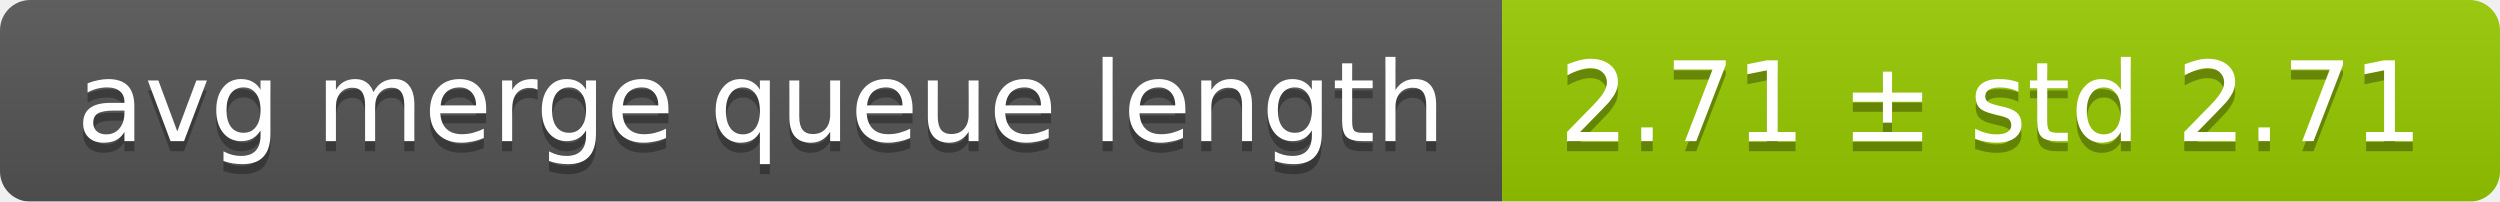
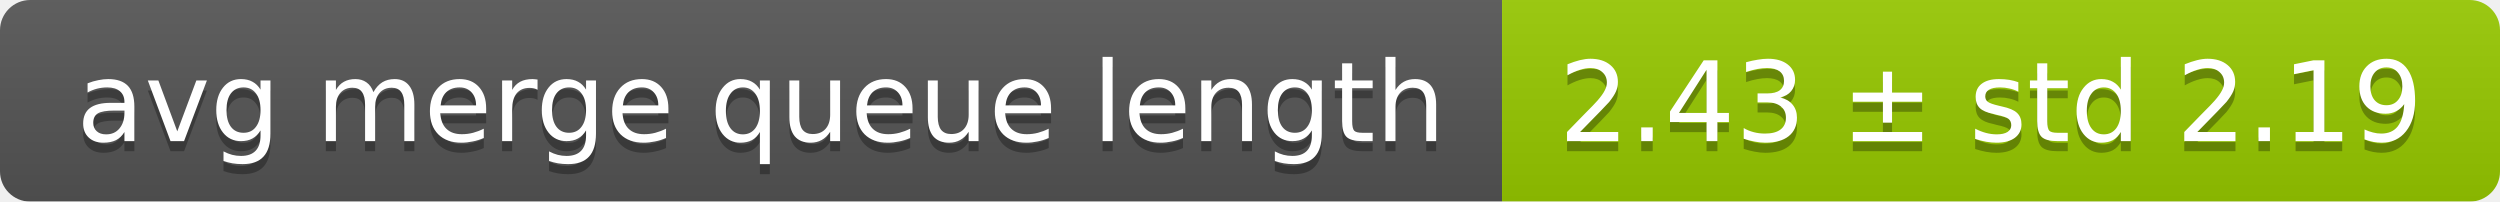
<svg xmlns="http://www.w3.org/2000/svg" width="248" height="20">
  <linearGradient id="smooth" x2="0" y2="100%">
    <stop offset="0" stop-color="#bbb" stop-opacity=".1" />
    <stop offset="1" stop-opacity=".1" />
  </linearGradient>
  <mask id="round">
    <rect width="248" height="20" rx="3" fill="#fff" />
  </mask>
  <g mask="url(#round)">
    <rect width="149" height="20" fill="#555" />
    <rect x="149" width="99" height="20" fill="#97ca00" />
    <rect width="248" height="20" fill="url(#smooth)" />
  </g>
  <g fill="#fff" text-anchor="middle" font-family="DejaVu Sans,Verdana,Geneva,sans-serif" font-size="11">
    <text x="75.5" y="15" fill="#010101" fill-opacity=".3">avg merge queue length</text>
    <text x="75.5" y="14">avg merge queue length</text>
-     <text x="197.5" y="15" fill="#010101" fill-opacity=".3">2.71 ± std 2.71</text>
-     <text x="197.5" y="14">2.71 ± std 2.71</text>
+     <text x="197.5" y="15" fill="#010101" fill-opacity=".3">2.43 ± std 2.19</text>
+     <text x="197.5" y="14">2.43 ± std 2.19</text>
  </g>
</svg>
